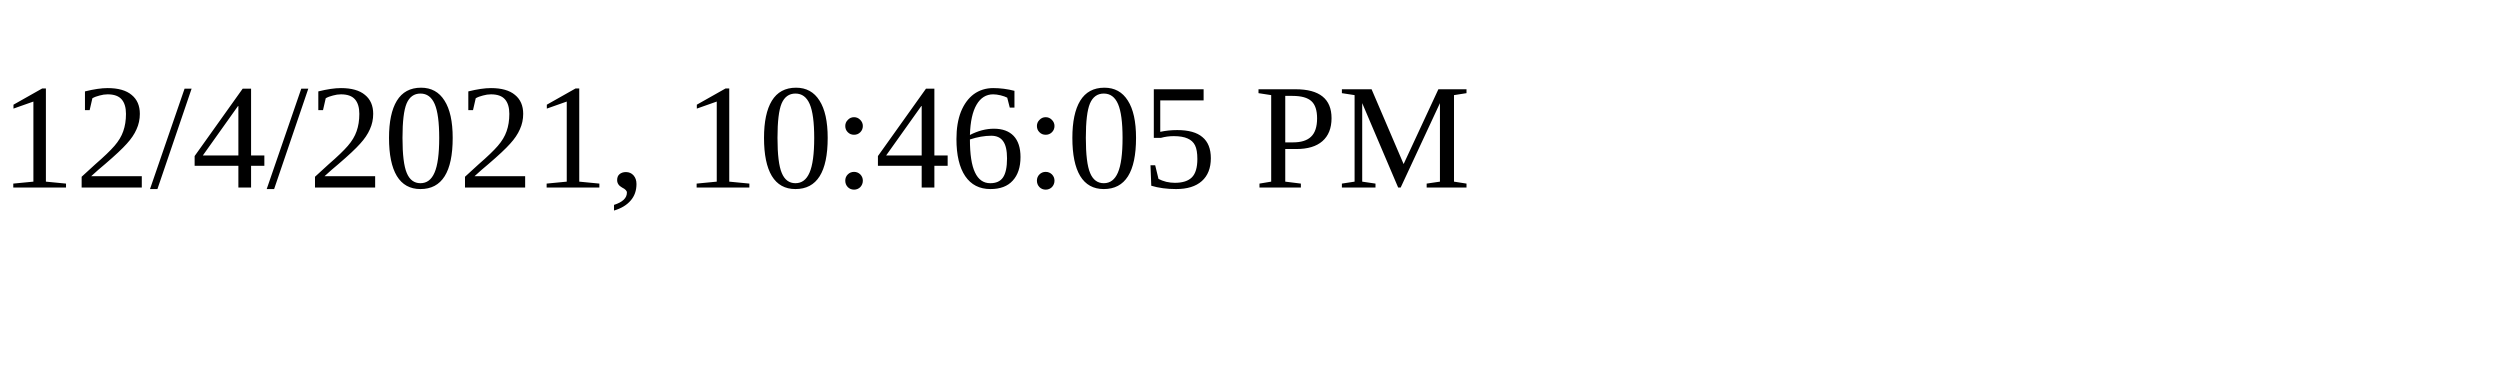
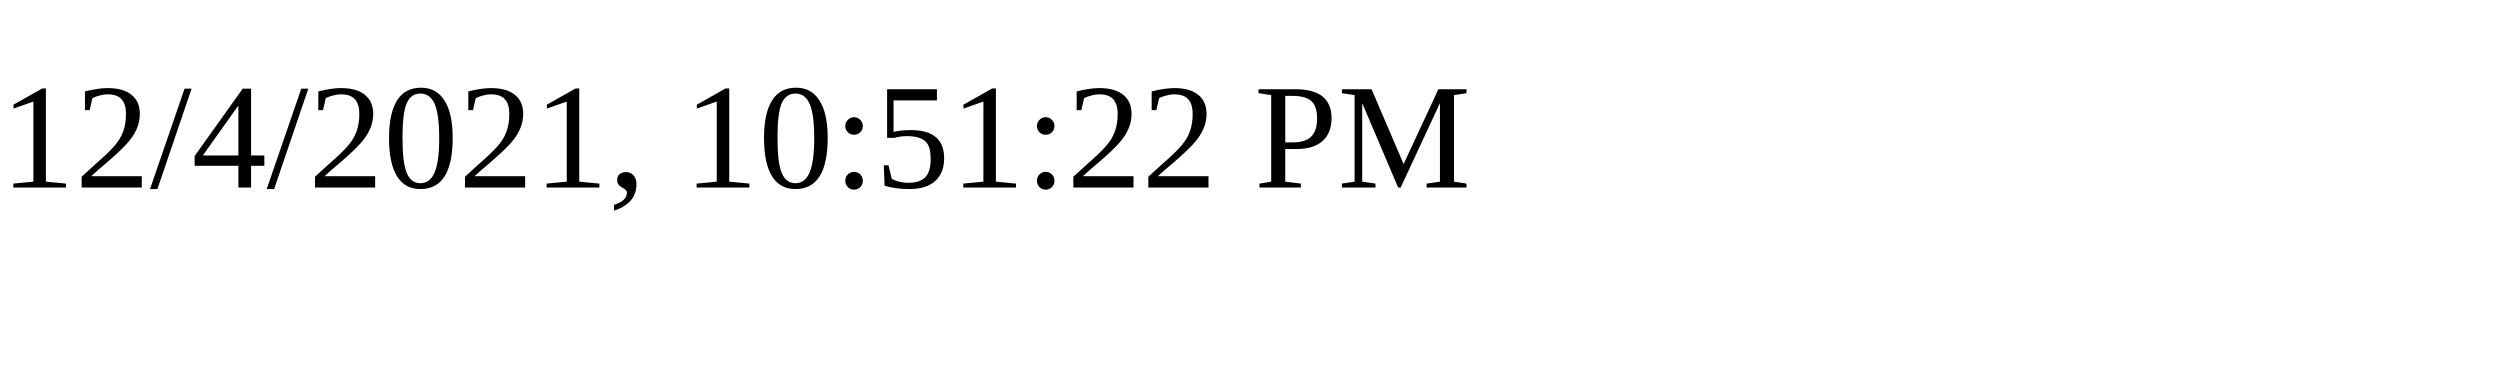
<svg xmlns="http://www.w3.org/2000/svg" height="30" width="200">
-   <text x="0" y="15">12/4/2021, 10:46:05 PM</text>
+   <text x="0" y="15">12/4/2021, 10:51:22 PM</text>
</svg>
